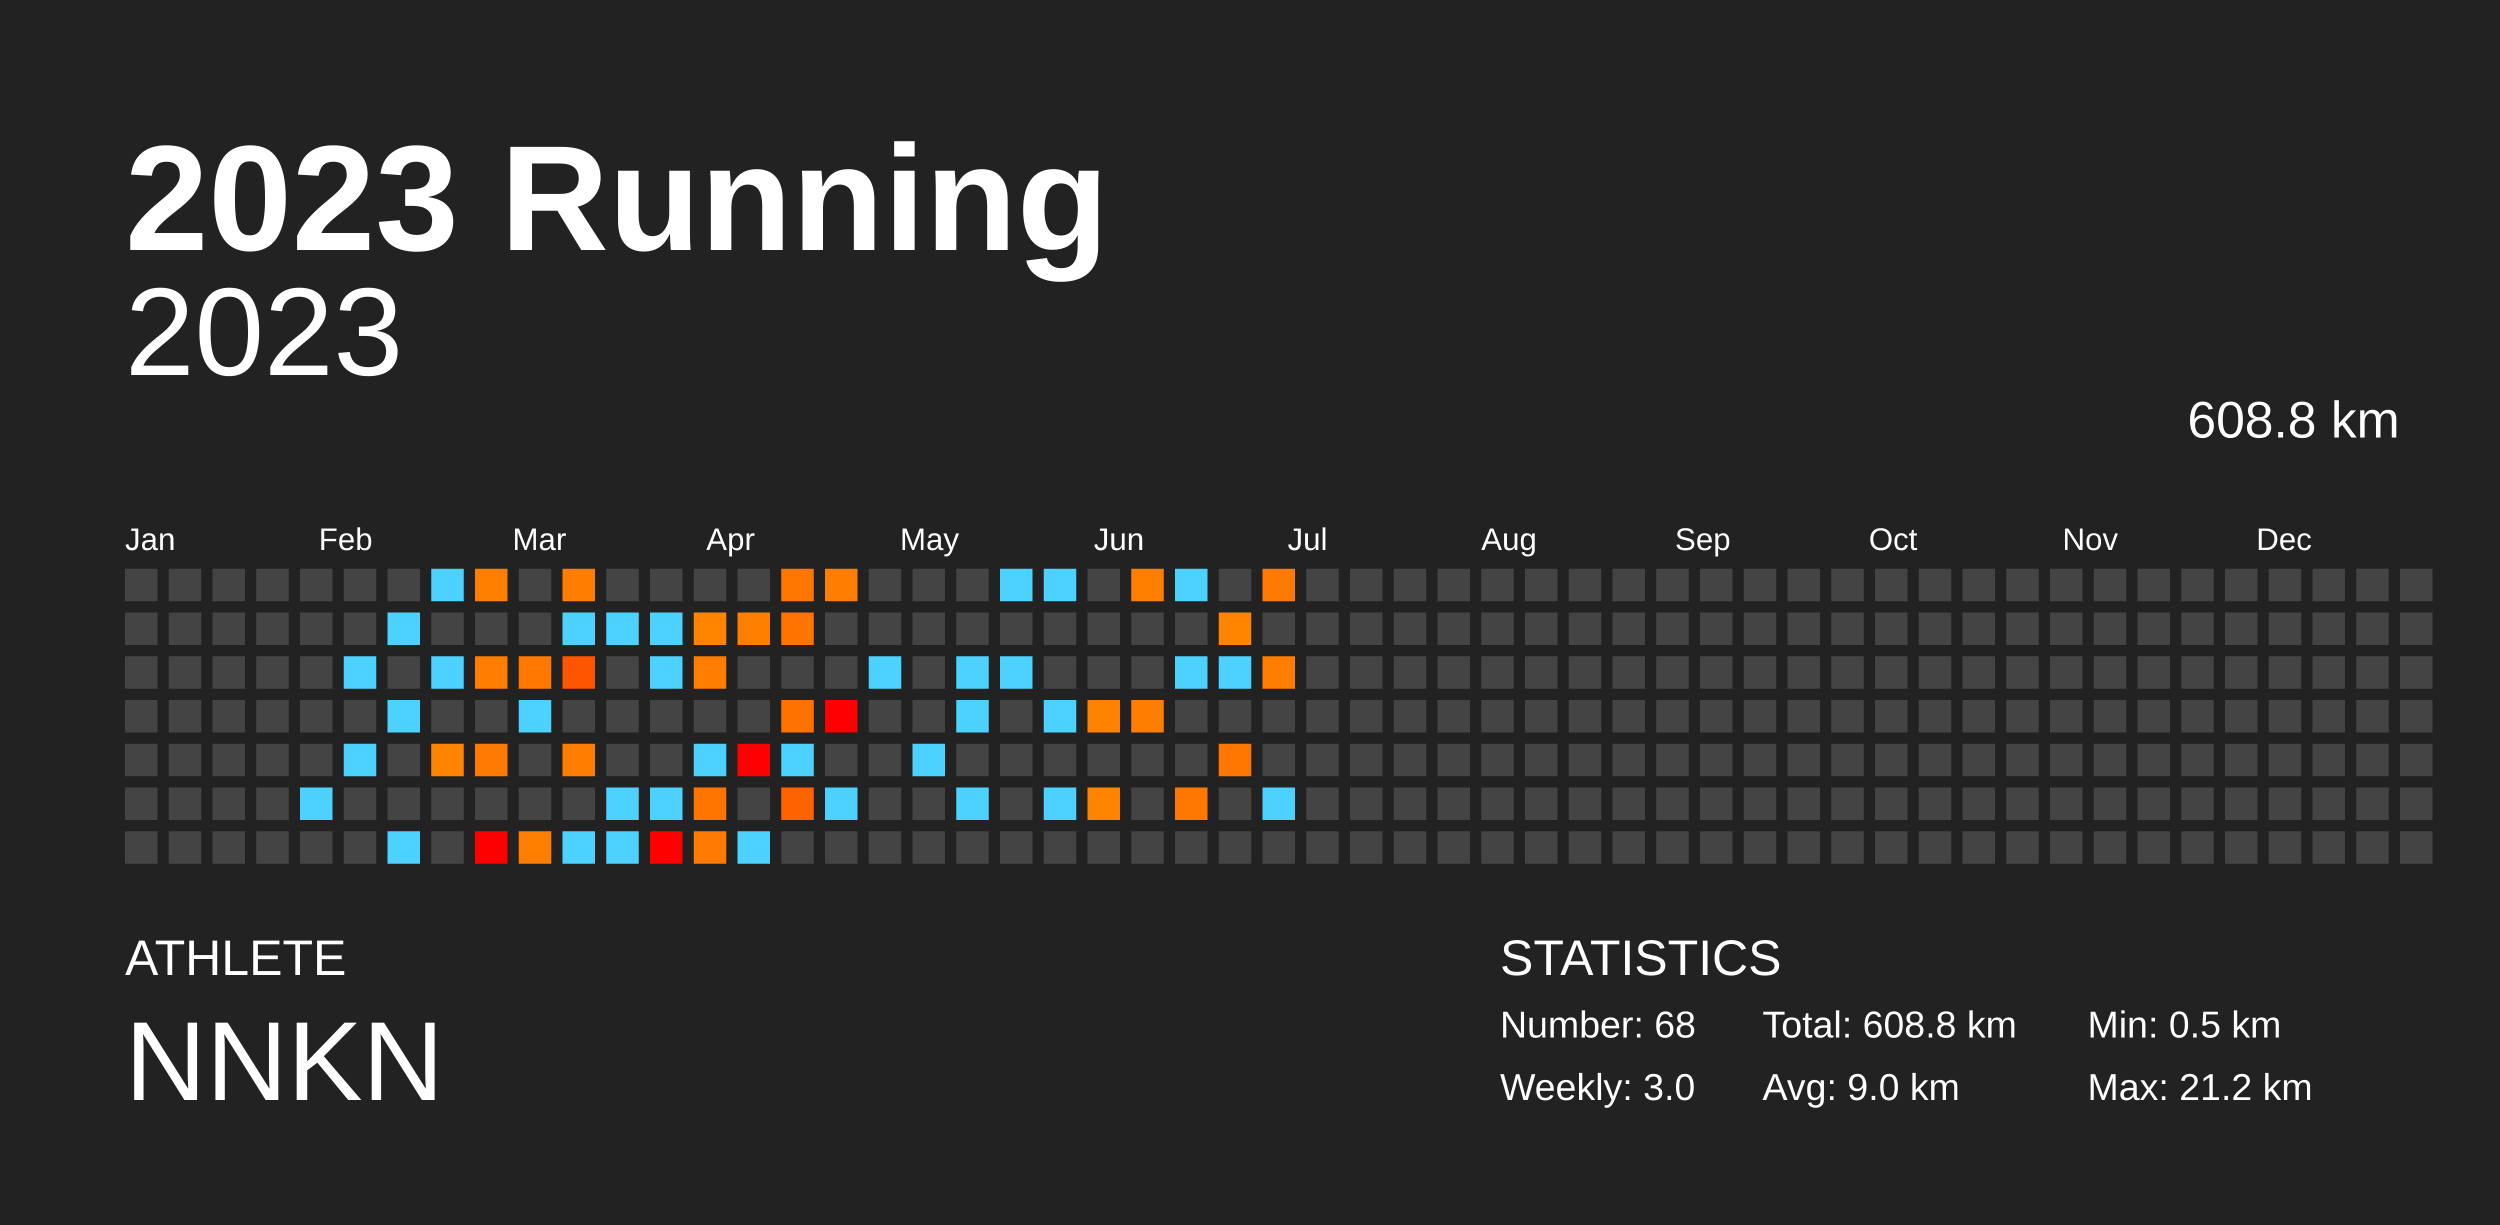
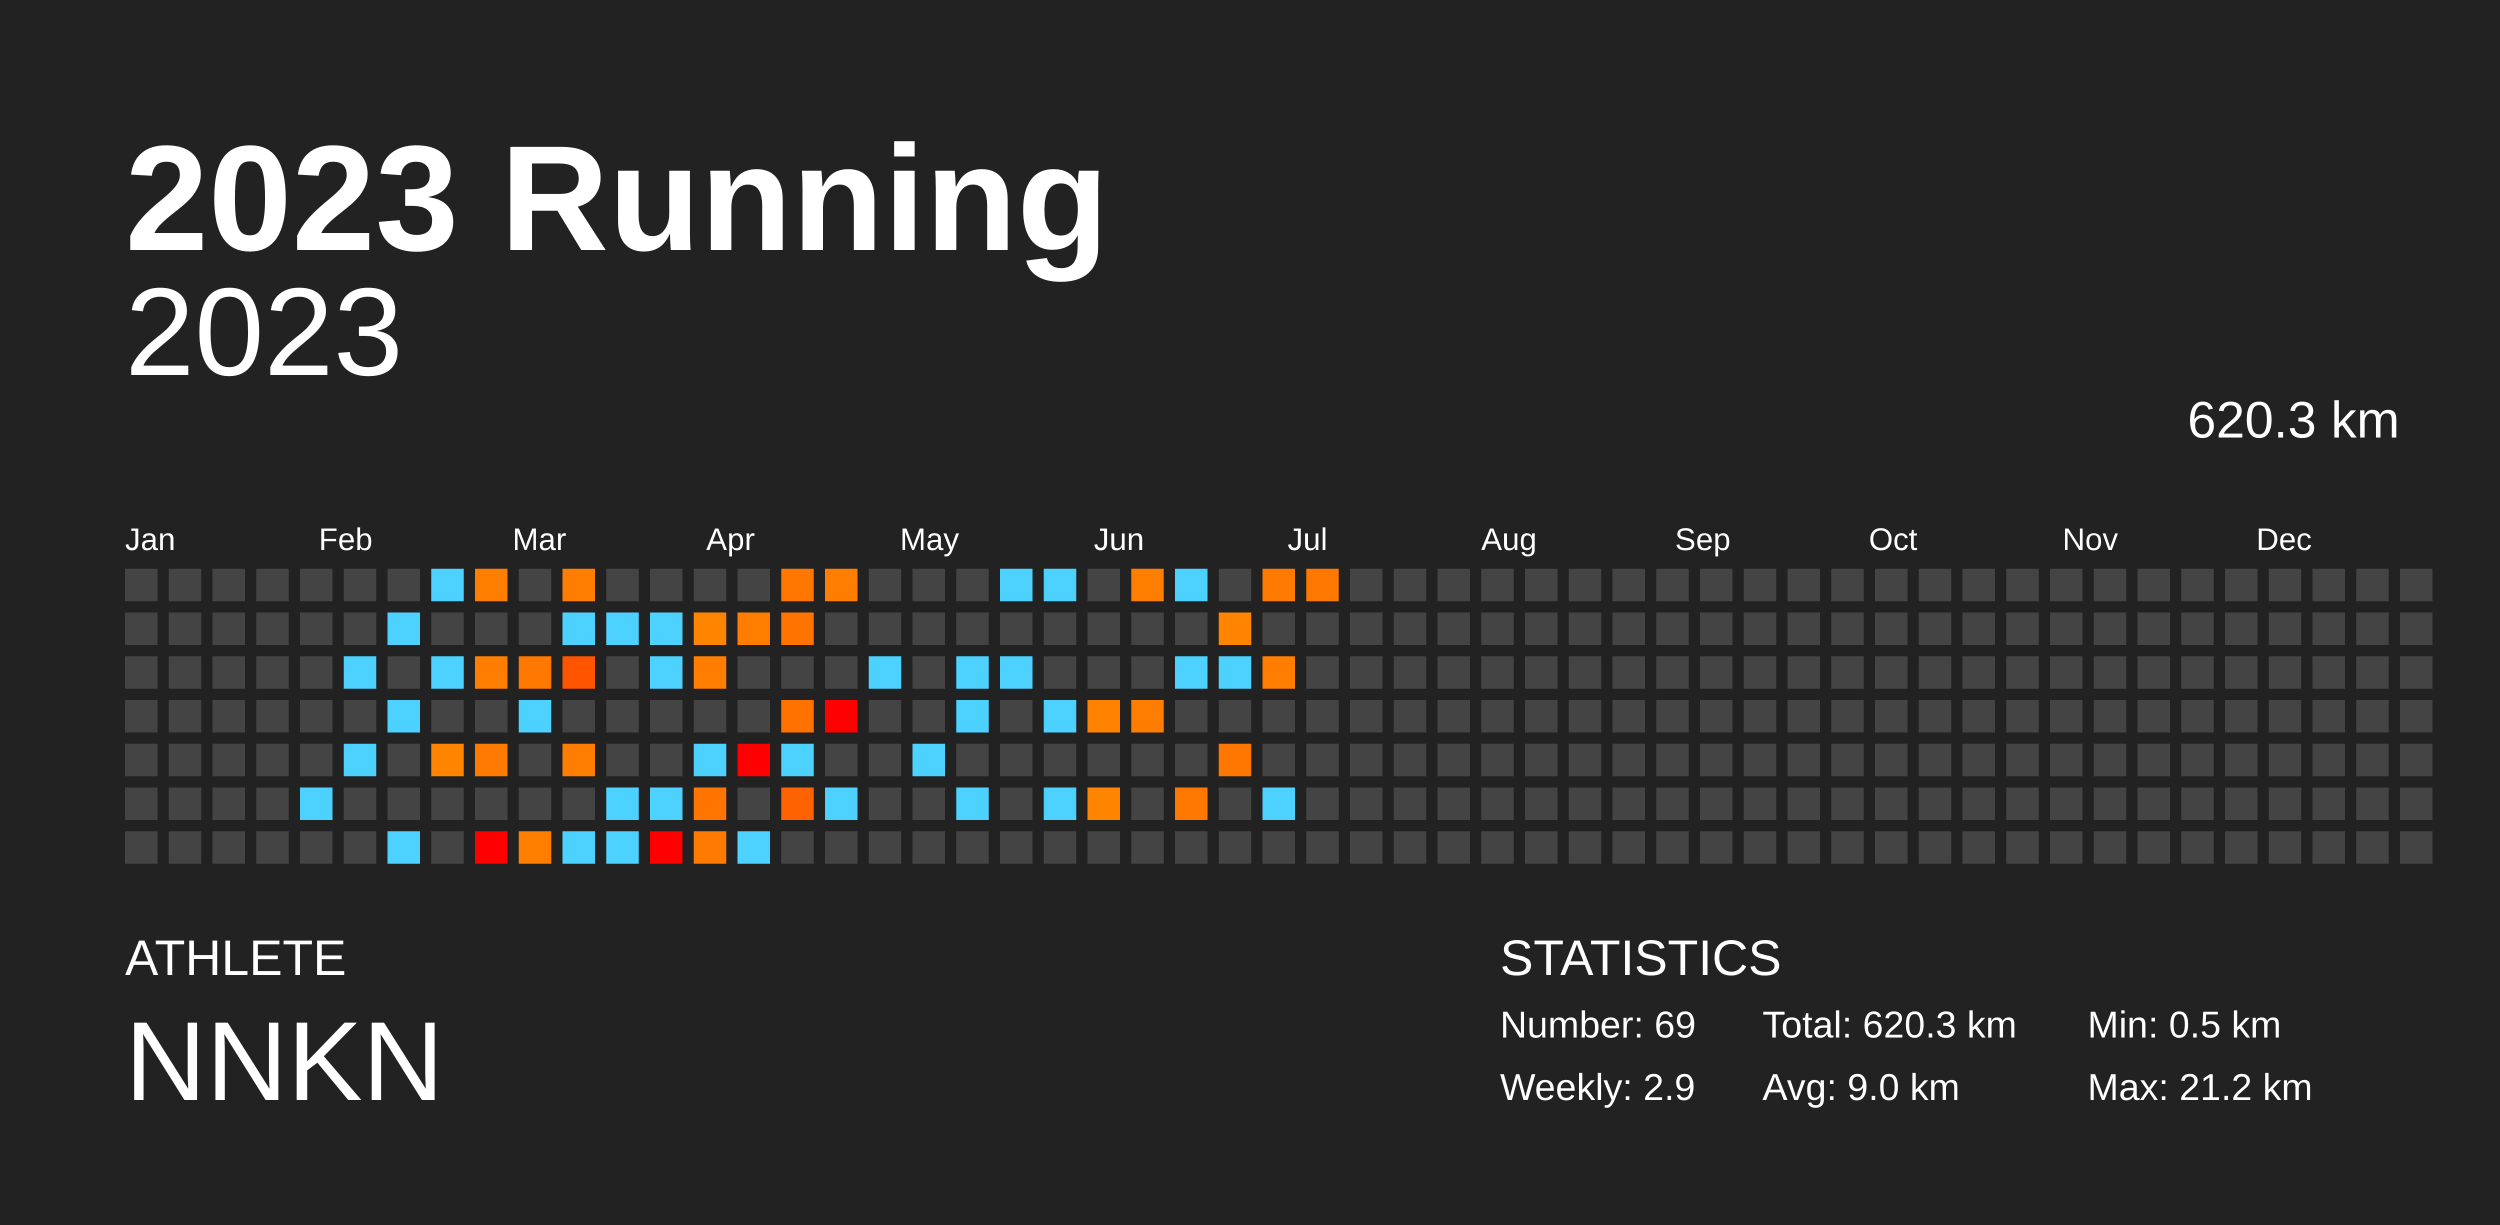
<svg xmlns="http://www.w3.org/2000/svg" baseProfile="full" height="98mm" version="1.1" viewBox="0,0,200,98" width="200mm">
  <defs />
  <rect fill="#222222" height="98" width="200" x="0" y="0" />
  <text fill="#FFFFFF" style="font-size:12px; font-family:Arial; font-weight:bold;" x="10" y="20">2023 Running</text>
  <text fill="#FFFFFF" style="font-size:4px; font-family:Arial" x="10" y="78">ATHLETE</text>
  <text fill="#FFFFFF" style="font-size:9px; font-family:Arial" x="10" y="88">NNKN</text>
  <text fill="#FFFFFF" style="font-size:4px; font-family:Arial" x="120" y="78">STATISTICS</text>
-   <text fill="#FFFFFF" style="font-size:3px; font-family:Arial" x="120" y="83">Number: 68</text>
-   <text fill="#FFFFFF" style="font-size:3px; font-family:Arial" x="120" y="88">Weekly: 3.0</text>
-   <text fill="#FFFFFF" style="font-size:3px; font-family:Arial" x="141" y="83">Total: 608.8 km</text>
+   <text fill="#FFFFFF" style="font-size:3px; font-family:Arial" x="120" y="83">Number: 69</text>
+   <text fill="#FFFFFF" style="font-size:3px; font-family:Arial" x="120" y="88">Weekly: 2.9</text>
+   <text fill="#FFFFFF" style="font-size:3px; font-family:Arial" x="141" y="83">Total: 620.3 km</text>
  <text fill="#FFFFFF" style="font-size:3px; font-family:Arial" x="141" y="88">Avg: 9.0 km</text>
  <text fill="#FFFFFF" style="font-size:3px; font-family:Arial" x="167" y="83">Min: 0.5 km</text>
  <text fill="#FFFFFF" style="font-size:3px; font-family:Arial" x="167" y="88">Max: 21.2 km</text>
  <text alignment-baseline="hanging" fill="#FFFFFF" style="font-size:10.0px; font-family:Arial;" x="10" y="30">2023</text>
-   <text alignment-baseline="hanging" fill="#FFFFFF" style="font-size:4.125px; font-family:Arial;" x="175" y="35">608.8 km</text>
+   <text alignment-baseline="hanging" fill="#FFFFFF" style="font-size:4.125px; font-family:Arial;" x="175" y="35">620.3 km</text>
  <text fill="#FFFFFF" style="font-size:2.5px; font-family:Arial" x="10.0" y="44">Jan</text>
  <text fill="#FFFFFF" style="font-size:2.5px; font-family:Arial" x="25.5" y="44">Feb</text>
  <text fill="#FFFFFF" style="font-size:2.5px; font-family:Arial" x="41.0" y="44">Mar</text>
  <text fill="#FFFFFF" style="font-size:2.5px; font-family:Arial" x="56.5" y="44">Apr</text>
  <text fill="#FFFFFF" style="font-size:2.5px; font-family:Arial" x="72.0" y="44">May</text>
  <text fill="#FFFFFF" style="font-size:2.5px; font-family:Arial" x="87.5" y="44">Jun</text>
  <text fill="#FFFFFF" style="font-size:2.5px; font-family:Arial" x="103.0" y="44">Jul</text>
  <text fill="#FFFFFF" style="font-size:2.5px; font-family:Arial" x="118.5" y="44">Aug</text>
  <text fill="#FFFFFF" style="font-size:2.5px; font-family:Arial" x="134.0" y="44">Sep</text>
  <text fill="#FFFFFF" style="font-size:2.5px; font-family:Arial" x="149.5" y="44">Oct</text>
  <text fill="#FFFFFF" style="font-size:2.5px; font-family:Arial" x="165.0" y="44">Nov</text>
  <text fill="#FFFFFF" style="font-size:2.5px; font-family:Arial" x="180.5" y="44">Dec</text>
  <rect fill="#444444" height="2.6" width="2.6" x="10.0" y="45.5" />
  <rect fill="#444444" height="2.6" width="2.6" x="10.0" y="49.0" />
  <rect fill="#444444" height="2.6" width="2.6" x="10.0" y="52.5" />
  <rect fill="#444444" height="2.6" width="2.6" x="10.0" y="56.0" />
  <rect fill="#444444" height="2.6" width="2.6" x="10.0" y="59.5" />
  <rect fill="#444444" height="2.6" width="2.6" x="10.0" y="63.0" />
  <rect fill="#444444" height="2.6" width="2.6" x="10.0" y="66.5" />
  <rect fill="#444444" height="2.6" width="2.6" x="13.5" y="45.5" />
  <rect fill="#444444" height="2.6" width="2.6" x="13.5" y="49.0" />
  <rect fill="#444444" height="2.6" width="2.6" x="13.5" y="52.5" />
  <rect fill="#444444" height="2.6" width="2.6" x="13.5" y="56.0" />
  <rect fill="#444444" height="2.6" width="2.6" x="13.5" y="59.5" />
  <rect fill="#444444" height="2.6" width="2.6" x="13.5" y="63.0" />
  <rect fill="#444444" height="2.6" width="2.6" x="13.5" y="66.5" />
  <rect fill="#444444" height="2.6" width="2.6" x="17.0" y="45.5" />
  <rect fill="#444444" height="2.6" width="2.6" x="17.0" y="49.0" />
  <rect fill="#444444" height="2.6" width="2.6" x="17.0" y="52.5" />
  <rect fill="#444444" height="2.6" width="2.6" x="17.0" y="56.0" />
  <rect fill="#444444" height="2.6" width="2.6" x="17.0" y="59.5" />
  <rect fill="#444444" height="2.6" width="2.6" x="17.0" y="63.0" />
  <rect fill="#444444" height="2.6" width="2.6" x="17.0" y="66.5" />
  <rect fill="#444444" height="2.6" width="2.6" x="20.5" y="45.5" />
  <rect fill="#444444" height="2.6" width="2.6" x="20.5" y="49.0" />
  <rect fill="#444444" height="2.6" width="2.6" x="20.5" y="52.5" />
  <rect fill="#444444" height="2.6" width="2.6" x="20.5" y="56.0" />
  <rect fill="#444444" height="2.6" width="2.6" x="20.5" y="59.5" />
  <rect fill="#444444" height="2.6" width="2.6" x="20.5" y="63.0" />
  <rect fill="#444444" height="2.6" width="2.6" x="20.5" y="66.5" />
  <rect fill="#444444" height="2.6" width="2.6" x="24.0" y="45.5" />
  <rect fill="#444444" height="2.6" width="2.6" x="24.0" y="49.0" />
  <rect fill="#444444" height="2.6" width="2.6" x="24.0" y="52.5" />
  <rect fill="#444444" height="2.6" width="2.6" x="24.0" y="56.0" />
  <rect fill="#444444" height="2.6" width="2.6" x="24.0" y="59.5" />
  <rect fill="#4dd2ff" height="2.6" width="2.6" x="24.0" y="63.0" />
  <rect fill="#444444" height="2.6" width="2.6" x="24.0" y="66.5" />
  <rect fill="#444444" height="2.6" width="2.6" x="27.5" y="45.5" />
  <rect fill="#444444" height="2.6" width="2.6" x="27.5" y="49.0" />
  <rect fill="#4dd2ff" height="2.6" width="2.6" x="27.5" y="52.5" />
  <rect fill="#444444" height="2.6" width="2.6" x="27.5" y="56.0" />
  <rect fill="#4dd2ff" height="2.6" width="2.6" x="27.5" y="59.5" />
  <rect fill="#444444" height="2.6" width="2.6" x="27.5" y="63.0" />
  <rect fill="#444444" height="2.6" width="2.6" x="27.5" y="66.5" />
  <rect fill="#444444" height="2.6" width="2.6" x="31.0" y="45.5" />
  <rect fill="#4dd2ff" height="2.6" width="2.6" x="31.0" y="49.0" />
  <rect fill="#444444" height="2.6" width="2.6" x="31.0" y="52.5" />
  <rect fill="#4dd2ff" height="2.6" width="2.6" x="31.0" y="56.0" />
  <rect fill="#444444" height="2.6" width="2.6" x="31.0" y="59.5" />
  <rect fill="#444444" height="2.6" width="2.6" x="31.0" y="63.0" />
  <rect fill="#4dd2ff" height="2.6" width="2.6" x="31.0" y="66.5" />
  <rect fill="#4dd2ff" height="2.6" width="2.6" x="34.5" y="45.5" />
  <rect fill="#444444" height="2.6" width="2.6" x="34.5" y="49.0" />
  <rect fill="#4dd2ff" height="2.6" width="2.6" x="34.5" y="52.5" />
  <rect fill="#444444" height="2.6" width="2.6" x="34.5" y="56.0" />
  <rect fill="#ff8500" height="2.6" width="2.6" x="34.5" y="59.5" />
  <rect fill="#444444" height="2.6" width="2.6" x="34.5" y="63.0" />
  <rect fill="#444444" height="2.6" width="2.6" x="34.5" y="66.5" />
  <rect fill="#ff7e00" height="2.6" width="2.6" x="38.0" y="45.5" />
  <rect fill="#444444" height="2.6" width="2.6" x="38.0" y="49.0" />
  <rect fill="#ff7d00" height="2.6" width="2.6" x="38.0" y="52.5" />
  <rect fill="#444444" height="2.6" width="2.6" x="38.0" y="56.0" />
  <rect fill="#ff7a00" height="2.6" width="2.6" x="38.0" y="59.5" />
  <rect fill="#444444" height="2.6" width="2.6" x="38.0" y="63.0" />
  <rect fill="red" height="2.6" width="2.6" x="38.0" y="66.5" />
  <rect fill="#444444" height="2.6" width="2.6" x="41.5" y="45.5" />
  <rect fill="#444444" height="2.6" width="2.6" x="41.5" y="49.0" />
  <rect fill="#ff7900" height="2.6" width="2.6" x="41.5" y="52.5" />
  <rect fill="#4dd2ff" height="2.6" width="2.6" x="41.5" y="56.0" />
  <rect fill="#444444" height="2.6" width="2.6" x="41.5" y="59.5" />
  <rect fill="#444444" height="2.6" width="2.6" x="41.5" y="63.0" />
  <rect fill="#ff7e00" height="2.6" width="2.6" x="41.5" y="66.5" />
  <rect fill="#ff7d00" height="2.6" width="2.6" x="45.0" y="45.5" />
  <rect fill="#4dd2ff" height="2.6" width="2.6" x="45.0" y="49.0" />
  <rect fill="#ff5400" height="2.6" width="2.6" x="45.0" y="52.5" />
  <rect fill="#444444" height="2.6" width="2.6" x="45.0" y="56.0" />
  <rect fill="#ff7d00" height="2.6" width="2.6" x="45.0" y="59.5" />
  <rect fill="#444444" height="2.6" width="2.6" x="45.0" y="63.0" />
  <rect fill="#4dd2ff" height="2.6" width="2.6" x="45.0" y="66.5" />
  <rect fill="#444444" height="2.6" width="2.6" x="48.5" y="45.5" />
  <rect fill="#4dd2ff" height="2.6" width="2.6" x="48.5" y="49.0" />
  <rect fill="#444444" height="2.6" width="2.6" x="48.5" y="52.5" />
  <rect fill="#444444" height="2.6" width="2.6" x="48.5" y="56.0" />
  <rect fill="#444444" height="2.6" width="2.6" x="48.5" y="59.5" />
  <rect fill="#4dd2ff" height="2.6" width="2.6" x="48.5" y="63.0" />
  <rect fill="#4dd2ff" height="2.6" width="2.6" x="48.5" y="66.5" />
  <rect fill="#444444" height="2.6" width="2.6" x="52.0" y="45.5" />
  <rect fill="#4dd2ff" height="2.6" width="2.6" x="52.0" y="49.0" />
  <rect fill="#4dd2ff" height="2.6" width="2.6" x="52.0" y="52.5" />
  <rect fill="#444444" height="2.6" width="2.6" x="52.0" y="56.0" />
  <rect fill="#444444" height="2.6" width="2.6" x="52.0" y="59.5" />
  <rect fill="#4dd2ff" height="2.6" width="2.6" x="52.0" y="63.0" />
  <rect fill="red" height="2.6" width="2.6" x="52.0" y="66.5" />
  <rect fill="#444444" height="2.6" width="2.6" x="55.5" y="45.5" />
  <rect fill="#ff8500" height="2.6" width="2.6" x="55.5" y="49.0" />
  <rect fill="#ff7d00" height="2.6" width="2.6" x="55.5" y="52.5" />
  <rect fill="#444444" height="2.6" width="2.6" x="55.5" y="56.0" />
  <rect fill="#4dd2ff" height="2.6" width="2.6" x="55.5" y="59.5" />
  <rect fill="#ff7500" height="2.6" width="2.6" x="55.5" y="63.0" />
  <rect fill="#ff7a00" height="2.6" width="2.6" x="55.5" y="66.5" />
  <rect fill="#444444" height="2.6" width="2.6" x="59.0" y="45.5" />
  <rect fill="#ff7e00" height="2.6" width="2.6" x="59.0" y="49.0" />
  <rect fill="#444444" height="2.6" width="2.6" x="59.0" y="52.5" />
  <rect fill="#444444" height="2.6" width="2.6" x="59.0" y="56.0" />
  <rect fill="red" height="2.6" width="2.6" x="59.0" y="59.5" />
  <rect fill="#444444" height="2.6" width="2.6" x="59.0" y="63.0" />
  <rect fill="#4dd2ff" height="2.6" width="2.6" x="59.0" y="66.5" />
  <rect fill="#ff7600" height="2.6" width="2.6" x="62.5" y="45.5" />
  <rect fill="#ff7300" height="2.6" width="2.6" x="62.5" y="49.0" />
  <rect fill="#444444" height="2.6" width="2.6" x="62.5" y="52.5" />
  <rect fill="#ff7200" height="2.6" width="2.6" x="62.5" y="56.0" />
  <rect fill="#4dd2ff" height="2.6" width="2.6" x="62.5" y="59.5" />
  <rect fill="#ff6200" height="2.6" width="2.6" x="62.5" y="63.0" />
  <rect fill="#444444" height="2.6" width="2.6" x="62.5" y="66.5" />
  <rect fill="#ff7d00" height="2.6" width="2.6" x="66.0" y="45.5" />
  <rect fill="#444444" height="2.6" width="2.6" x="66.0" y="49.0" />
  <rect fill="#444444" height="2.6" width="2.6" x="66.0" y="52.5" />
  <rect fill="red" height="2.6" width="2.6" x="66.0" y="56.0" />
  <rect fill="#444444" height="2.6" width="2.6" x="66.0" y="59.5" />
  <rect fill="#4dd2ff" height="2.6" width="2.6" x="66.0" y="63.0" />
  <rect fill="#444444" height="2.6" width="2.6" x="66.0" y="66.5" />
  <rect fill="#444444" height="2.6" width="2.6" x="69.5" y="45.5" />
  <rect fill="#444444" height="2.6" width="2.6" x="69.5" y="49.0" />
  <rect fill="#4dd2ff" height="2.6" width="2.6" x="69.5" y="52.5" />
  <rect fill="#444444" height="2.6" width="2.6" x="69.5" y="56.0" />
  <rect fill="#444444" height="2.6" width="2.6" x="69.5" y="59.5" />
  <rect fill="#444444" height="2.6" width="2.6" x="69.5" y="63.0" />
  <rect fill="#444444" height="2.6" width="2.6" x="69.5" y="66.5" />
  <rect fill="#444444" height="2.6" width="2.6" x="73.0" y="45.5" />
  <rect fill="#444444" height="2.6" width="2.6" x="73.0" y="49.0" />
  <rect fill="#444444" height="2.6" width="2.6" x="73.0" y="52.5" />
  <rect fill="#444444" height="2.6" width="2.6" x="73.0" y="56.0" />
  <rect fill="#4dd2ff" height="2.6" width="2.6" x="73.0" y="59.5" />
  <rect fill="#444444" height="2.6" width="2.6" x="73.0" y="63.0" />
  <rect fill="#444444" height="2.6" width="2.6" x="73.0" y="66.5" />
  <rect fill="#444444" height="2.6" width="2.6" x="76.5" y="45.5" />
  <rect fill="#444444" height="2.6" width="2.6" x="76.5" y="49.0" />
  <rect fill="#4dd2ff" height="2.6" width="2.6" x="76.5" y="52.5" />
  <rect fill="#4dd2ff" height="2.6" width="2.6" x="76.5" y="56.0" />
  <rect fill="#444444" height="2.6" width="2.6" x="76.5" y="59.5" />
  <rect fill="#4dd2ff" height="2.6" width="2.6" x="76.5" y="63.0" />
  <rect fill="#444444" height="2.6" width="2.6" x="76.5" y="66.5" />
  <rect fill="#4dd2ff" height="2.6" width="2.6" x="80.0" y="45.5" />
  <rect fill="#444444" height="2.6" width="2.6" x="80.0" y="49.0" />
  <rect fill="#4dd2ff" height="2.6" width="2.6" x="80.0" y="52.5" />
  <rect fill="#444444" height="2.6" width="2.6" x="80.0" y="56.0" />
  <rect fill="#444444" height="2.6" width="2.6" x="80.0" y="59.5" />
  <rect fill="#444444" height="2.6" width="2.6" x="80.0" y="63.0" />
  <rect fill="#444444" height="2.6" width="2.6" x="80.0" y="66.5" />
  <rect fill="#4dd2ff" height="2.6" width="2.6" x="83.5" y="45.5" />
  <rect fill="#444444" height="2.6" width="2.6" x="83.5" y="49.0" />
  <rect fill="#444444" height="2.6" width="2.6" x="83.5" y="52.5" />
  <rect fill="#4dd2ff" height="2.6" width="2.6" x="83.5" y="56.0" />
  <rect fill="#444444" height="2.6" width="2.6" x="83.5" y="59.5" />
  <rect fill="#4dd2ff" height="2.6" width="2.6" x="83.5" y="63.0" />
  <rect fill="#444444" height="2.6" width="2.6" x="83.5" y="66.5" />
  <rect fill="#444444" height="2.6" width="2.6" x="87.0" y="45.5" />
  <rect fill="#444444" height="2.6" width="2.6" x="87.0" y="49.0" />
  <rect fill="#444444" height="2.6" width="2.6" x="87.0" y="52.5" />
  <rect fill="#ff8300" height="2.6" width="2.6" x="87.0" y="56.0" />
  <rect fill="#444444" height="2.6" width="2.6" x="87.0" y="59.5" />
  <rect fill="#ff8400" height="2.6" width="2.6" x="87.0" y="63.0" />
  <rect fill="#444444" height="2.6" width="2.6" x="87.0" y="66.5" />
  <rect fill="#ff7e00" height="2.6" width="2.6" x="90.5" y="45.5" />
  <rect fill="#444444" height="2.6" width="2.6" x="90.5" y="49.0" />
  <rect fill="#444444" height="2.6" width="2.6" x="90.5" y="52.5" />
  <rect fill="#ff7d00" height="2.6" width="2.6" x="90.5" y="56.0" />
  <rect fill="#444444" height="2.6" width="2.6" x="90.5" y="59.5" />
  <rect fill="#444444" height="2.6" width="2.6" x="90.5" y="63.0" />
  <rect fill="#444444" height="2.6" width="2.6" x="90.5" y="66.5" />
  <rect fill="#4dd2ff" height="2.6" width="2.6" x="94.0" y="45.5" />
  <rect fill="#444444" height="2.6" width="2.6" x="94.0" y="49.0" />
  <rect fill="#4dd2ff" height="2.6" width="2.6" x="94.0" y="52.5" />
  <rect fill="#444444" height="2.6" width="2.6" x="94.0" y="56.0" />
  <rect fill="#444444" height="2.6" width="2.6" x="94.0" y="59.5" />
  <rect fill="#ff7900" height="2.6" width="2.6" x="94.0" y="63.0" />
  <rect fill="#444444" height="2.6" width="2.6" x="94.0" y="66.5" />
  <rect fill="#444444" height="2.6" width="2.6" x="97.5" y="45.5" />
  <rect fill="#ff8400" height="2.6" width="2.6" x="97.5" y="49.0" />
  <rect fill="#4dd2ff" height="2.6" width="2.6" x="97.5" y="52.5" />
  <rect fill="#444444" height="2.6" width="2.6" x="97.5" y="56.0" />
  <rect fill="#ff7700" height="2.6" width="2.6" x="97.5" y="59.5" />
  <rect fill="#444444" height="2.6" width="2.6" x="97.5" y="63.0" />
  <rect fill="#444444" height="2.6" width="2.6" x="97.5" y="66.5" />
  <rect fill="#ff7a00" height="2.6" width="2.6" x="101.0" y="45.5" />
  <rect fill="#444444" height="2.6" width="2.6" x="101.0" y="49.0" />
  <rect fill="#ff7d00" height="2.6" width="2.6" x="101.0" y="52.5" />
  <rect fill="#444444" height="2.6" width="2.6" x="101.0" y="56.0" />
  <rect fill="#444444" height="2.6" width="2.6" x="101.0" y="59.5" />
  <rect fill="#4dd2ff" height="2.6" width="2.6" x="101.0" y="63.0" />
  <rect fill="#444444" height="2.6" width="2.6" x="101.0" y="66.5" />
-   <rect fill="#444444" height="2.6" width="2.6" x="104.5" y="45.5" />
+   <rect fill="#ff7800" height="2.6" width="2.6" x="104.5" y="45.5" />
  <rect fill="#444444" height="2.6" width="2.6" x="104.5" y="49.0" />
  <rect fill="#444444" height="2.6" width="2.6" x="104.5" y="52.5" />
  <rect fill="#444444" height="2.6" width="2.6" x="104.5" y="56.0" />
  <rect fill="#444444" height="2.6" width="2.6" x="104.5" y="59.5" />
  <rect fill="#444444" height="2.6" width="2.6" x="104.5" y="63.0" />
  <rect fill="#444444" height="2.6" width="2.6" x="104.5" y="66.5" />
  <rect fill="#444444" height="2.6" width="2.6" x="108.0" y="45.5" />
  <rect fill="#444444" height="2.6" width="2.6" x="108.0" y="49.0" />
  <rect fill="#444444" height="2.6" width="2.6" x="108.0" y="52.5" />
  <rect fill="#444444" height="2.6" width="2.6" x="108.0" y="56.0" />
  <rect fill="#444444" height="2.6" width="2.6" x="108.0" y="59.5" />
  <rect fill="#444444" height="2.6" width="2.6" x="108.0" y="63.0" />
  <rect fill="#444444" height="2.6" width="2.6" x="108.0" y="66.5" />
  <rect fill="#444444" height="2.6" width="2.6" x="111.5" y="45.5" />
  <rect fill="#444444" height="2.6" width="2.6" x="111.5" y="49.0" />
  <rect fill="#444444" height="2.6" width="2.6" x="111.5" y="52.5" />
  <rect fill="#444444" height="2.6" width="2.6" x="111.5" y="56.0" />
  <rect fill="#444444" height="2.6" width="2.6" x="111.5" y="59.5" />
  <rect fill="#444444" height="2.6" width="2.6" x="111.5" y="63.0" />
  <rect fill="#444444" height="2.6" width="2.6" x="111.5" y="66.5" />
  <rect fill="#444444" height="2.6" width="2.6" x="115.0" y="45.5" />
  <rect fill="#444444" height="2.6" width="2.6" x="115.0" y="49.0" />
  <rect fill="#444444" height="2.6" width="2.6" x="115.0" y="52.5" />
  <rect fill="#444444" height="2.6" width="2.6" x="115.0" y="56.0" />
  <rect fill="#444444" height="2.6" width="2.6" x="115.0" y="59.5" />
  <rect fill="#444444" height="2.6" width="2.6" x="115.0" y="63.0" />
  <rect fill="#444444" height="2.6" width="2.6" x="115.0" y="66.5" />
  <rect fill="#444444" height="2.6" width="2.6" x="118.5" y="45.5" />
  <rect fill="#444444" height="2.6" width="2.6" x="118.5" y="49.0" />
  <rect fill="#444444" height="2.6" width="2.6" x="118.5" y="52.5" />
  <rect fill="#444444" height="2.6" width="2.6" x="118.5" y="56.0" />
  <rect fill="#444444" height="2.6" width="2.6" x="118.5" y="59.5" />
  <rect fill="#444444" height="2.6" width="2.6" x="118.5" y="63.0" />
  <rect fill="#444444" height="2.6" width="2.6" x="118.5" y="66.5" />
  <rect fill="#444444" height="2.6" width="2.6" x="122.0" y="45.5" />
  <rect fill="#444444" height="2.6" width="2.6" x="122.0" y="49.0" />
  <rect fill="#444444" height="2.6" width="2.6" x="122.0" y="52.5" />
  <rect fill="#444444" height="2.6" width="2.6" x="122.0" y="56.0" />
  <rect fill="#444444" height="2.6" width="2.6" x="122.0" y="59.5" />
  <rect fill="#444444" height="2.6" width="2.6" x="122.0" y="63.0" />
  <rect fill="#444444" height="2.6" width="2.6" x="122.0" y="66.5" />
  <rect fill="#444444" height="2.6" width="2.6" x="125.5" y="45.5" />
  <rect fill="#444444" height="2.6" width="2.6" x="125.5" y="49.0" />
  <rect fill="#444444" height="2.6" width="2.6" x="125.5" y="52.5" />
  <rect fill="#444444" height="2.6" width="2.6" x="125.5" y="56.0" />
  <rect fill="#444444" height="2.6" width="2.6" x="125.5" y="59.5" />
  <rect fill="#444444" height="2.6" width="2.6" x="125.5" y="63.0" />
  <rect fill="#444444" height="2.6" width="2.6" x="125.5" y="66.5" />
  <rect fill="#444444" height="2.6" width="2.6" x="129.0" y="45.5" />
  <rect fill="#444444" height="2.6" width="2.6" x="129.0" y="49.0" />
  <rect fill="#444444" height="2.6" width="2.6" x="129.0" y="52.5" />
  <rect fill="#444444" height="2.6" width="2.6" x="129.0" y="56.0" />
  <rect fill="#444444" height="2.6" width="2.6" x="129.0" y="59.5" />
  <rect fill="#444444" height="2.6" width="2.6" x="129.0" y="63.0" />
  <rect fill="#444444" height="2.6" width="2.6" x="129.0" y="66.5" />
  <rect fill="#444444" height="2.6" width="2.6" x="132.5" y="45.5" />
  <rect fill="#444444" height="2.6" width="2.6" x="132.5" y="49.0" />
  <rect fill="#444444" height="2.6" width="2.6" x="132.5" y="52.5" />
  <rect fill="#444444" height="2.6" width="2.6" x="132.5" y="56.0" />
  <rect fill="#444444" height="2.6" width="2.6" x="132.5" y="59.5" />
  <rect fill="#444444" height="2.6" width="2.6" x="132.5" y="63.0" />
  <rect fill="#444444" height="2.6" width="2.6" x="132.5" y="66.5" />
  <rect fill="#444444" height="2.6" width="2.6" x="136.0" y="45.5" />
  <rect fill="#444444" height="2.6" width="2.6" x="136.0" y="49.0" />
  <rect fill="#444444" height="2.6" width="2.6" x="136.0" y="52.5" />
  <rect fill="#444444" height="2.6" width="2.6" x="136.0" y="56.0" />
  <rect fill="#444444" height="2.6" width="2.6" x="136.0" y="59.5" />
  <rect fill="#444444" height="2.6" width="2.6" x="136.0" y="63.0" />
  <rect fill="#444444" height="2.6" width="2.6" x="136.0" y="66.5" />
  <rect fill="#444444" height="2.6" width="2.6" x="139.5" y="45.5" />
  <rect fill="#444444" height="2.6" width="2.6" x="139.5" y="49.0" />
  <rect fill="#444444" height="2.6" width="2.6" x="139.5" y="52.5" />
  <rect fill="#444444" height="2.6" width="2.6" x="139.5" y="56.0" />
  <rect fill="#444444" height="2.6" width="2.6" x="139.5" y="59.5" />
  <rect fill="#444444" height="2.6" width="2.6" x="139.5" y="63.0" />
  <rect fill="#444444" height="2.6" width="2.6" x="139.5" y="66.5" />
  <rect fill="#444444" height="2.6" width="2.6" x="143.0" y="45.5" />
  <rect fill="#444444" height="2.6" width="2.6" x="143.0" y="49.0" />
  <rect fill="#444444" height="2.6" width="2.6" x="143.0" y="52.5" />
  <rect fill="#444444" height="2.6" width="2.6" x="143.0" y="56.0" />
  <rect fill="#444444" height="2.6" width="2.6" x="143.0" y="59.5" />
  <rect fill="#444444" height="2.6" width="2.6" x="143.0" y="63.0" />
  <rect fill="#444444" height="2.6" width="2.6" x="143.0" y="66.5" />
  <rect fill="#444444" height="2.6" width="2.6" x="146.5" y="45.5" />
  <rect fill="#444444" height="2.6" width="2.6" x="146.5" y="49.0" />
  <rect fill="#444444" height="2.6" width="2.6" x="146.5" y="52.5" />
  <rect fill="#444444" height="2.6" width="2.6" x="146.5" y="56.0" />
  <rect fill="#444444" height="2.6" width="2.6" x="146.5" y="59.5" />
  <rect fill="#444444" height="2.6" width="2.6" x="146.5" y="63.0" />
  <rect fill="#444444" height="2.6" width="2.6" x="146.5" y="66.5" />
  <rect fill="#444444" height="2.6" width="2.6" x="150.0" y="45.5" />
  <rect fill="#444444" height="2.6" width="2.6" x="150.0" y="49.0" />
  <rect fill="#444444" height="2.6" width="2.6" x="150.0" y="52.5" />
  <rect fill="#444444" height="2.6" width="2.6" x="150.0" y="56.0" />
  <rect fill="#444444" height="2.6" width="2.6" x="150.0" y="59.5" />
  <rect fill="#444444" height="2.6" width="2.6" x="150.0" y="63.0" />
  <rect fill="#444444" height="2.6" width="2.6" x="150.0" y="66.5" />
  <rect fill="#444444" height="2.6" width="2.6" x="153.5" y="45.5" />
  <rect fill="#444444" height="2.6" width="2.6" x="153.5" y="49.0" />
  <rect fill="#444444" height="2.6" width="2.6" x="153.5" y="52.5" />
  <rect fill="#444444" height="2.6" width="2.6" x="153.5" y="56.0" />
  <rect fill="#444444" height="2.6" width="2.6" x="153.5" y="59.5" />
  <rect fill="#444444" height="2.6" width="2.6" x="153.5" y="63.0" />
  <rect fill="#444444" height="2.6" width="2.6" x="153.5" y="66.5" />
  <rect fill="#444444" height="2.6" width="2.6" x="157.0" y="45.5" />
  <rect fill="#444444" height="2.6" width="2.6" x="157.0" y="49.0" />
  <rect fill="#444444" height="2.6" width="2.6" x="157.0" y="52.5" />
  <rect fill="#444444" height="2.6" width="2.6" x="157.0" y="56.0" />
  <rect fill="#444444" height="2.6" width="2.6" x="157.0" y="59.5" />
  <rect fill="#444444" height="2.6" width="2.6" x="157.0" y="63.0" />
  <rect fill="#444444" height="2.6" width="2.6" x="157.0" y="66.5" />
  <rect fill="#444444" height="2.6" width="2.6" x="160.5" y="45.5" />
  <rect fill="#444444" height="2.6" width="2.6" x="160.5" y="49.0" />
  <rect fill="#444444" height="2.6" width="2.6" x="160.5" y="52.5" />
  <rect fill="#444444" height="2.6" width="2.6" x="160.5" y="56.0" />
  <rect fill="#444444" height="2.6" width="2.6" x="160.5" y="59.5" />
  <rect fill="#444444" height="2.6" width="2.6" x="160.5" y="63.0" />
  <rect fill="#444444" height="2.6" width="2.6" x="160.5" y="66.5" />
  <rect fill="#444444" height="2.6" width="2.6" x="164.0" y="45.5" />
  <rect fill="#444444" height="2.6" width="2.6" x="164.0" y="49.0" />
  <rect fill="#444444" height="2.6" width="2.6" x="164.0" y="52.5" />
  <rect fill="#444444" height="2.6" width="2.6" x="164.0" y="56.0" />
  <rect fill="#444444" height="2.6" width="2.6" x="164.0" y="59.5" />
  <rect fill="#444444" height="2.6" width="2.6" x="164.0" y="63.0" />
  <rect fill="#444444" height="2.6" width="2.6" x="164.0" y="66.5" />
  <rect fill="#444444" height="2.6" width="2.6" x="167.5" y="45.5" />
  <rect fill="#444444" height="2.6" width="2.6" x="167.5" y="49.0" />
  <rect fill="#444444" height="2.6" width="2.6" x="167.5" y="52.5" />
  <rect fill="#444444" height="2.6" width="2.6" x="167.5" y="56.0" />
  <rect fill="#444444" height="2.6" width="2.6" x="167.5" y="59.5" />
  <rect fill="#444444" height="2.6" width="2.6" x="167.5" y="63.0" />
  <rect fill="#444444" height="2.6" width="2.6" x="167.5" y="66.5" />
  <rect fill="#444444" height="2.6" width="2.6" x="171.0" y="45.5" />
  <rect fill="#444444" height="2.6" width="2.6" x="171.0" y="49.0" />
  <rect fill="#444444" height="2.6" width="2.6" x="171.0" y="52.5" />
  <rect fill="#444444" height="2.6" width="2.6" x="171.0" y="56.0" />
  <rect fill="#444444" height="2.6" width="2.6" x="171.0" y="59.5" />
  <rect fill="#444444" height="2.6" width="2.6" x="171.0" y="63.0" />
  <rect fill="#444444" height="2.6" width="2.6" x="171.0" y="66.5" />
  <rect fill="#444444" height="2.6" width="2.6" x="174.5" y="45.5" />
  <rect fill="#444444" height="2.6" width="2.6" x="174.5" y="49.0" />
  <rect fill="#444444" height="2.6" width="2.6" x="174.5" y="52.5" />
  <rect fill="#444444" height="2.6" width="2.6" x="174.5" y="56.0" />
  <rect fill="#444444" height="2.6" width="2.6" x="174.5" y="59.5" />
  <rect fill="#444444" height="2.6" width="2.6" x="174.5" y="63.0" />
  <rect fill="#444444" height="2.6" width="2.6" x="174.5" y="66.5" />
  <rect fill="#444444" height="2.6" width="2.6" x="178.0" y="45.5" />
  <rect fill="#444444" height="2.6" width="2.6" x="178.0" y="49.0" />
  <rect fill="#444444" height="2.6" width="2.6" x="178.0" y="52.5" />
  <rect fill="#444444" height="2.6" width="2.6" x="178.0" y="56.0" />
  <rect fill="#444444" height="2.6" width="2.6" x="178.0" y="59.5" />
  <rect fill="#444444" height="2.6" width="2.6" x="178.0" y="63.0" />
  <rect fill="#444444" height="2.6" width="2.6" x="178.0" y="66.5" />
  <rect fill="#444444" height="2.6" width="2.6" x="181.5" y="45.5" />
  <rect fill="#444444" height="2.6" width="2.6" x="181.5" y="49.0" />
  <rect fill="#444444" height="2.6" width="2.6" x="181.5" y="52.5" />
  <rect fill="#444444" height="2.6" width="2.6" x="181.5" y="56.0" />
  <rect fill="#444444" height="2.6" width="2.6" x="181.5" y="59.5" />
  <rect fill="#444444" height="2.6" width="2.6" x="181.5" y="63.0" />
  <rect fill="#444444" height="2.6" width="2.6" x="181.5" y="66.5" />
  <rect fill="#444444" height="2.6" width="2.6" x="185.0" y="45.5" />
  <rect fill="#444444" height="2.6" width="2.6" x="185.0" y="49.0" />
  <rect fill="#444444" height="2.6" width="2.6" x="185.0" y="52.5" />
  <rect fill="#444444" height="2.6" width="2.6" x="185.0" y="56.0" />
  <rect fill="#444444" height="2.6" width="2.6" x="185.0" y="59.5" />
  <rect fill="#444444" height="2.6" width="2.6" x="185.0" y="63.0" />
  <rect fill="#444444" height="2.6" width="2.6" x="185.0" y="66.5" />
  <rect fill="#444444" height="2.6" width="2.6" x="188.5" y="45.5" />
  <rect fill="#444444" height="2.6" width="2.6" x="188.5" y="49.0" />
  <rect fill="#444444" height="2.6" width="2.6" x="188.5" y="52.5" />
  <rect fill="#444444" height="2.6" width="2.6" x="188.5" y="56.0" />
  <rect fill="#444444" height="2.6" width="2.6" x="188.5" y="59.5" />
  <rect fill="#444444" height="2.6" width="2.6" x="188.5" y="63.0" />
  <rect fill="#444444" height="2.6" width="2.6" x="188.5" y="66.5" />
  <rect fill="#444444" height="2.6" width="2.6" x="192.0" y="45.5" />
  <rect fill="#444444" height="2.6" width="2.6" x="192.0" y="49.0" />
  <rect fill="#444444" height="2.6" width="2.6" x="192.0" y="52.5" />
  <rect fill="#444444" height="2.6" width="2.6" x="192.0" y="56.0" />
  <rect fill="#444444" height="2.6" width="2.6" x="192.0" y="59.5" />
  <rect fill="#444444" height="2.6" width="2.6" x="192.0" y="63.0" />
  <rect fill="#444444" height="2.6" width="2.6" x="192.0" y="66.5" />
</svg>
